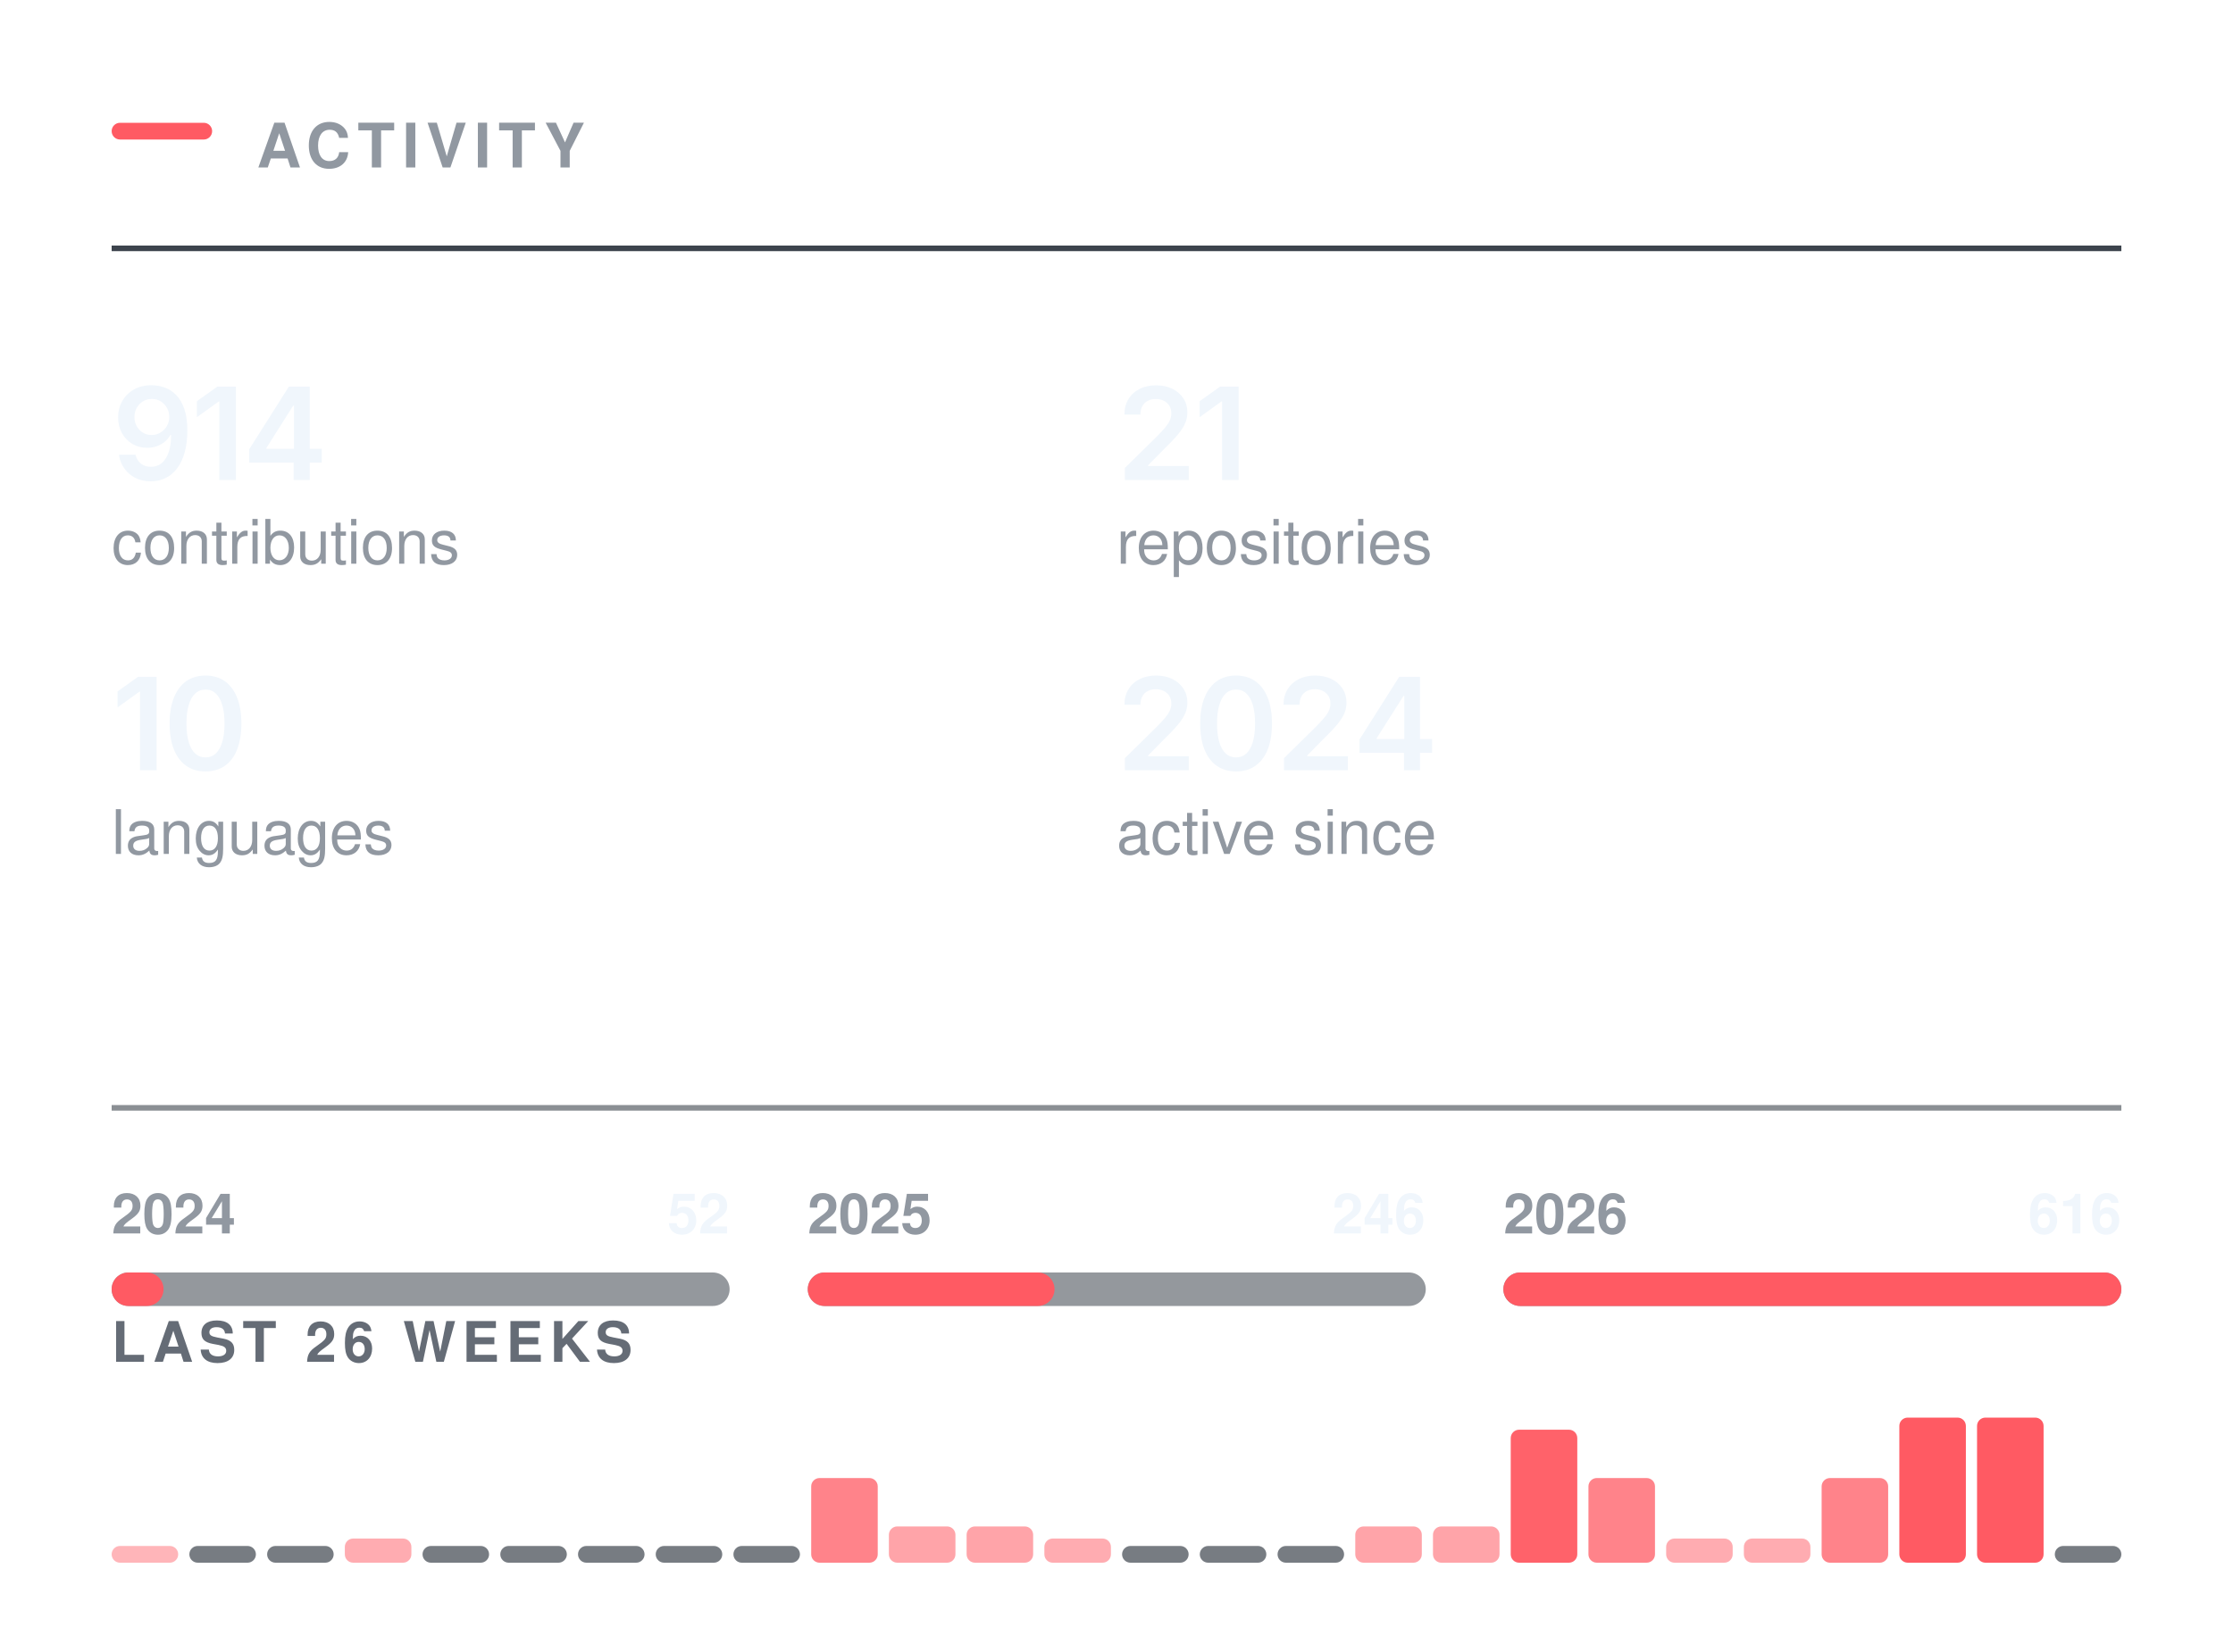
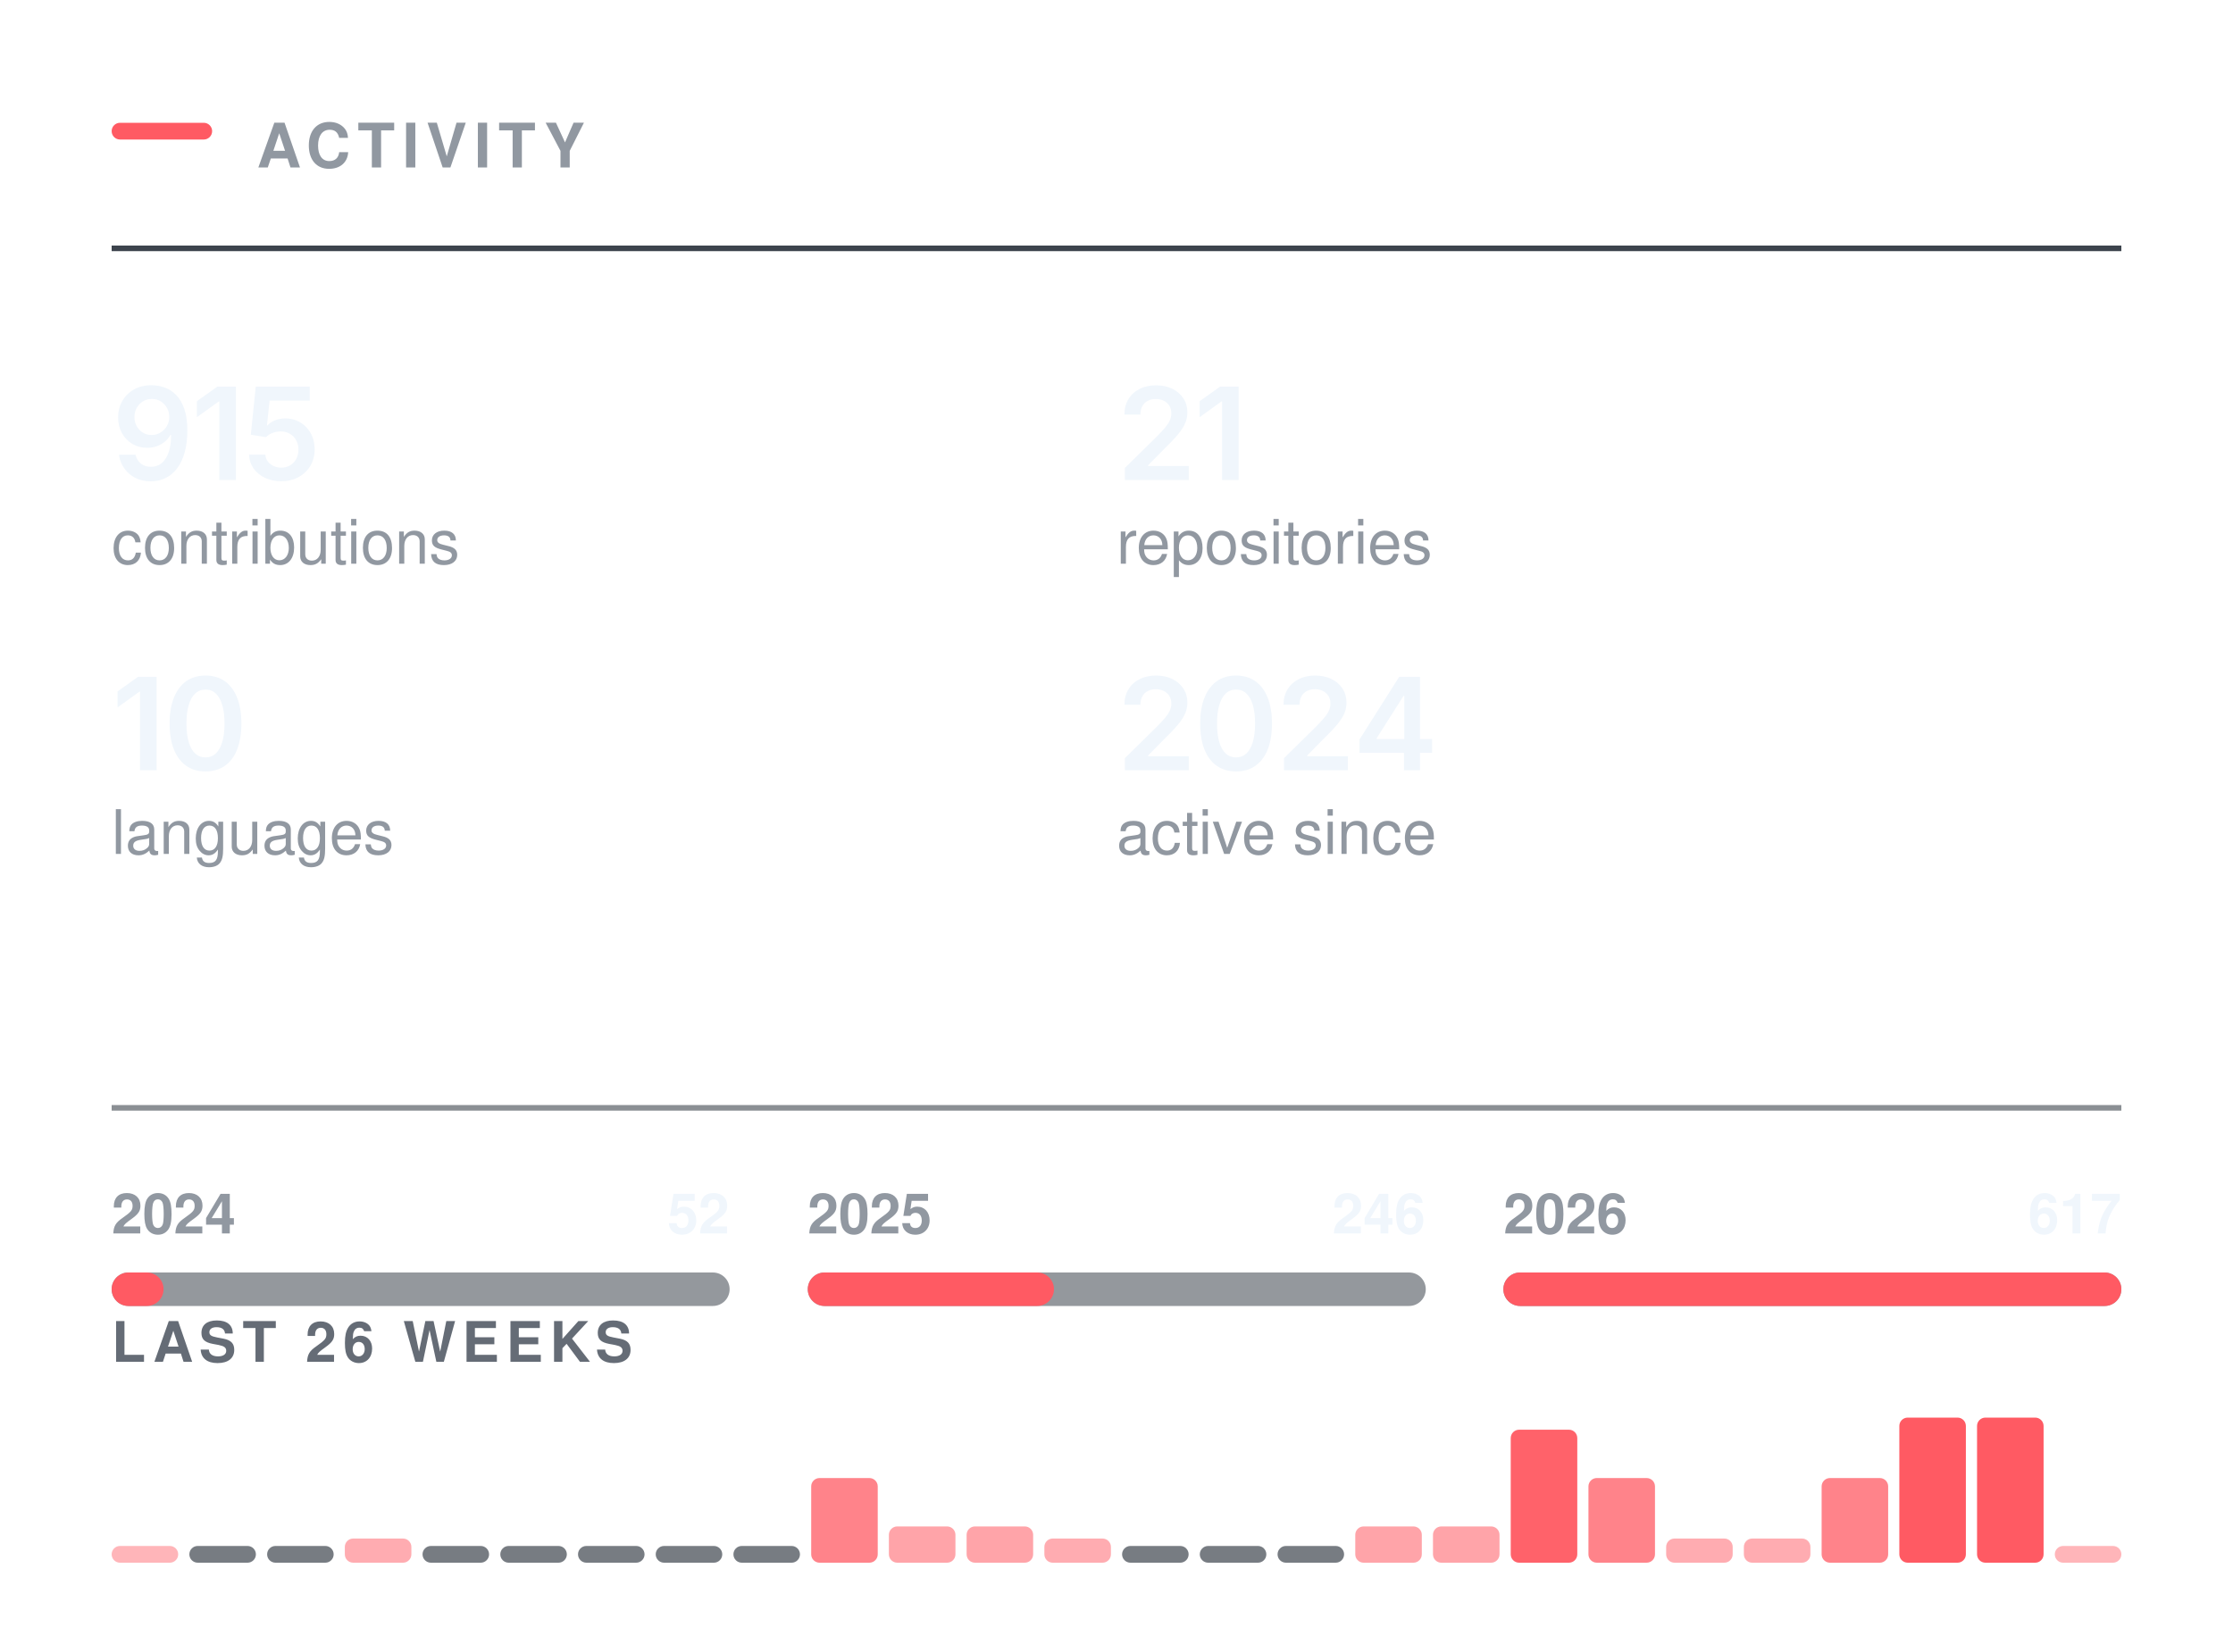
<svg xmlns="http://www.w3.org/2000/svg" width="400" height="296" viewBox="0 0 400 296" role="img" aria-labelledby="t" fill="none">
  <rect x="20.00" y="22.00" width="18" height="3" rx="1.5" fill="#FF5A63" />
  <text x="46.00" y="30.00" font-family="-apple-system,BlinkMacSystemFont,&quot;Segoe UI&quot;,Helvetica,Arial,&quot;Apple Color Emoji&quot;,&quot;Segoe UI Emoji&quot;,sans-serif" font-size="11" font-weight="600" fill="#9198a1" letter-spacing="1.3">ACTIVITY</text>
  <line x1="20.00" y1="44.5" x2="380.00" y2="44.5" stroke="#3d444d" stroke-width="1" />
  <g transform="translate(20.00,86.00)">
-     <path d="M7.02 0.24Q5.45 0.24 4.23 -0.38Q3.01 -1 2.26 -2.08Q1.5 -3.16 1.31 -4.53H4.28Q4.5 -3.56 5.21 -2.96Q5.91 -2.36 7.02 -2.36Q8.19 -2.36 9 -3.04Q9.8 -3.73 10.23 -5.01Q10.65 -6.29 10.65 -8.07H10.53Q10.13 -7.36 9.5 -6.84Q8.86 -6.32 8.06 -6.04Q7.27 -5.76 6.36 -5.76Q4.9 -5.76 3.71 -6.46Q2.53 -7.17 1.84 -8.4Q1.16 -9.64 1.16 -11.21Q1.16 -12.86 1.92 -14.17Q2.68 -15.49 4.04 -16.24Q5.4 -16.99 7.21 -16.97Q8.4 -16.97 9.53 -16.55Q10.66 -16.14 11.57 -15.21Q12.48 -14.27 13.02 -12.72Q13.56 -11.16 13.56 -8.86Q13.56 -6.7 13.1 -5.02Q12.65 -3.34 11.79 -2.16Q10.93 -0.99 9.72 -0.38Q8.51 0.24 7.02 0.24ZM7.15 -8.06Q7.83 -8.06 8.41 -8.32Q8.98 -8.58 9.41 -9.03Q9.84 -9.48 10.08 -10.06Q10.32 -10.65 10.32 -11.31Q10.32 -12.17 9.92 -12.9Q9.51 -13.63 8.81 -14.08Q8.11 -14.52 7.2 -14.52Q6.31 -14.52 5.61 -14.09Q4.91 -13.66 4.49 -12.92Q4.08 -12.19 4.08 -11.28Q4.08 -10.38 4.48 -9.65Q4.89 -8.92 5.58 -8.49Q6.27 -8.06 7.15 -8.06Z M22.26 -16.73V0H19.29V-14.06H19.18L15.27 -11.25V-14.11L18.94 -16.73Z M24.64 -3.11V-5.5L31.75 -16.73H33.72V-13.32H32.52L27.71 -5.72V-5.58H37.63V-3.11ZM32.6 0V-3.83L32.66 -4.92V-16.73H35.48V0Z" fill="#f0f6fc" />
+     <path d="M7.02 0.24Q5.45 0.24 4.23 -0.38Q3.01 -1 2.26 -2.08Q1.5 -3.16 1.31 -4.53H4.28Q4.5 -3.56 5.21 -2.96Q5.91 -2.36 7.02 -2.36Q8.19 -2.36 9 -3.04Q9.8 -3.73 10.23 -5.01Q10.65 -6.29 10.65 -8.07H10.53Q10.13 -7.36 9.5 -6.84Q8.86 -6.32 8.06 -6.04Q7.27 -5.76 6.36 -5.76Q4.9 -5.76 3.71 -6.46Q2.53 -7.17 1.84 -8.4Q1.16 -9.64 1.16 -11.21Q1.16 -12.86 1.92 -14.17Q2.68 -15.49 4.04 -16.24Q5.4 -16.99 7.21 -16.97Q8.4 -16.97 9.53 -16.55Q10.66 -16.14 11.57 -15.21Q12.48 -14.27 13.02 -12.72Q13.56 -11.16 13.56 -8.86Q13.56 -6.7 13.1 -5.02Q12.65 -3.34 11.79 -2.16Q10.93 -0.99 9.72 -0.38Q8.51 0.24 7.02 0.24ZM7.15 -8.06Q7.83 -8.06 8.41 -8.32Q8.98 -8.58 9.41 -9.03Q9.84 -9.48 10.08 -10.06Q10.32 -10.65 10.32 -11.31Q10.32 -12.17 9.92 -12.9Q9.51 -13.63 8.81 -14.08Q8.11 -14.52 7.2 -14.52Q6.31 -14.52 5.61 -14.09Q4.91 -13.66 4.49 -12.92Q4.08 -12.19 4.08 -11.28Q4.08 -10.38 4.48 -9.65Q4.89 -8.92 5.58 -8.49Q6.27 -8.06 7.15 -8.06Z M22.26 -16.73V0H19.29V-14.06H19.18L15.27 -11.25V-14.11L18.94 -16.73Z M30.38 0.22Q28.74 0.22 27.45 -0.39Q26.17 -1 25.41 -2.08Q24.66 -3.16 24.62 -4.54H27.54Q27.57 -3.85 27.96 -3.33Q28.36 -2.81 28.99 -2.51Q29.61 -2.21 30.38 -2.21Q31.28 -2.21 31.97 -2.62Q32.66 -3.03 33.06 -3.76Q33.46 -4.48 33.46 -5.42Q33.46 -6.38 33.05 -7.12Q32.64 -7.86 31.92 -8.28Q31.21 -8.7 30.29 -8.7Q29.52 -8.7 28.8 -8.42Q28.08 -8.13 27.65 -7.67L24.93 -8.11L25.81 -16.73H35.49V-14.22H28.29L27.82 -9.77H27.91Q28.38 -10.32 29.23 -10.67Q30.07 -11.03 31.09 -11.03Q32.22 -11.03 33.19 -10.62Q34.15 -10.21 34.86 -9.46Q35.58 -8.71 35.97 -7.7Q36.36 -6.69 36.36 -5.49Q36.36 -3.83 35.6 -2.54Q34.84 -1.26 33.49 -0.52Q32.14 0.22 30.38 0.22Z" fill="#f0f6fc" />
  </g>
  <text x="20.00" y="101.00" font-family="-apple-system,BlinkMacSystemFont,&quot;Segoe UI&quot;,Helvetica,Arial,&quot;Apple Color Emoji&quot;,&quot;Segoe UI Emoji&quot;,sans-serif" font-size="11" font-weight="400" fill="#9198a1">contributions</text>
  <g transform="translate(200.00,86.00)">
    <path d="M1.5 0V-2.16L7.31 -7.87Q8.13 -8.71 8.69 -9.37Q9.24 -10.02 9.53 -10.63Q9.82 -11.24 9.82 -11.96Q9.82 -12.75 9.45 -13.32Q9.09 -13.89 8.46 -14.2Q7.84 -14.51 7.04 -14.51Q6.2 -14.51 5.58 -14.17Q4.95 -13.84 4.62 -13.21Q4.28 -12.59 4.28 -11.72H1.42Q1.42 -13.31 2.14 -14.49Q2.86 -15.67 4.14 -16.31Q5.41 -16.96 7.08 -16.96Q8.75 -16.96 10.02 -16.33Q11.29 -15.7 11.99 -14.61Q12.7 -13.51 12.7 -12.11Q12.7 -11.17 12.35 -10.29Q12.01 -9.4 11.11 -8.28Q10.21 -7.17 8.57 -5.59L5.66 -2.63V-2.5H12.95V0Z M21.88 -16.73V0H18.91V-14.06H18.79L14.89 -11.25V-14.11L18.56 -16.73Z" fill="#f0f6fc" />
  </g>
  <text x="200.00" y="101.00" font-family="-apple-system,BlinkMacSystemFont,&quot;Segoe UI&quot;,Helvetica,Arial,&quot;Apple Color Emoji&quot;,&quot;Segoe UI Emoji&quot;,sans-serif" font-size="11" font-weight="400" fill="#9198a1">repositories</text>
  <g transform="translate(20.00,138.00)">
    <path d="M8.05 -16.73V0H5.08V-14.06H4.96L1.06 -11.25V-14.11L4.73 -16.73Z M16.81 0.22Q14.78 0.22 13.35 -0.79Q11.91 -1.81 11.15 -3.72Q10.38 -5.64 10.38 -8.36Q10.38 -11.07 11.15 -12.99Q11.92 -14.91 13.35 -15.94Q14.78 -16.96 16.81 -16.96Q18.84 -16.96 20.28 -15.94Q21.71 -14.91 22.48 -12.99Q23.24 -11.07 23.24 -8.36Q23.24 -5.64 22.48 -3.72Q21.73 -1.81 20.29 -0.79Q18.85 0.22 16.81 0.22ZM16.82 -2.29Q17.91 -2.29 18.66 -3Q19.42 -3.72 19.82 -5.07Q20.22 -6.42 20.22 -8.36Q20.22 -10.3 19.82 -11.66Q19.42 -13.02 18.66 -13.73Q17.91 -14.45 16.82 -14.45Q15.72 -14.45 14.96 -13.73Q14.2 -13.02 13.8 -11.66Q13.4 -10.3 13.4 -8.36Q13.4 -6.42 13.8 -5.07Q14.19 -3.72 14.95 -3Q15.72 -2.29 16.82 -2.29Z" fill="#f0f6fc" />
  </g>
  <text x="20.00" y="153.00" font-family="-apple-system,BlinkMacSystemFont,&quot;Segoe UI&quot;,Helvetica,Arial,&quot;Apple Color Emoji&quot;,&quot;Segoe UI Emoji&quot;,sans-serif" font-size="11" font-weight="400" fill="#9198a1">languages</text>
  <g transform="translate(200.00,138.00)">
    <path d="M1.5 0V-2.16L7.31 -7.87Q8.13 -8.71 8.69 -9.37Q9.24 -10.02 9.53 -10.63Q9.82 -11.24 9.82 -11.96Q9.82 -12.75 9.45 -13.32Q9.09 -13.89 8.46 -14.2Q7.84 -14.51 7.04 -14.51Q6.2 -14.51 5.58 -14.17Q4.95 -13.84 4.62 -13.21Q4.28 -12.59 4.28 -11.72H1.42Q1.42 -13.31 2.14 -14.49Q2.86 -15.67 4.14 -16.31Q5.41 -16.96 7.08 -16.96Q8.75 -16.96 10.02 -16.33Q11.29 -15.7 11.99 -14.61Q12.7 -13.51 12.7 -12.11Q12.7 -11.17 12.35 -10.29Q12.01 -9.4 11.11 -8.28Q10.21 -7.17 8.57 -5.59L5.66 -2.63V-2.5H12.95V0Z M21.41 0.22Q19.39 0.22 17.95 -0.79Q16.51 -1.81 15.75 -3.72Q14.99 -5.64 14.99 -8.36Q14.99 -11.07 15.76 -12.99Q16.53 -14.91 17.96 -15.94Q19.39 -16.96 21.41 -16.96Q23.44 -16.96 24.88 -15.94Q26.32 -14.91 27.08 -12.99Q27.85 -11.07 27.85 -8.36Q27.85 -5.64 27.09 -3.72Q26.33 -1.81 24.89 -0.79Q23.45 0.22 21.41 0.22ZM21.42 -2.29Q22.51 -2.29 23.27 -3Q24.03 -3.72 24.43 -5.07Q24.82 -6.42 24.82 -8.36Q24.82 -10.3 24.43 -11.66Q24.03 -13.02 23.27 -13.73Q22.51 -14.45 21.42 -14.45Q20.32 -14.45 19.56 -13.73Q18.81 -13.02 18.41 -11.66Q18.01 -10.3 18.01 -8.36Q18.01 -6.42 18.4 -5.07Q18.79 -3.72 19.56 -3Q20.32 -2.29 21.42 -2.29Z M30.01 0V-2.16L35.81 -7.87Q36.63 -8.71 37.19 -9.37Q37.75 -10.02 38.03 -10.63Q38.32 -11.24 38.32 -11.96Q38.32 -12.75 37.95 -13.32Q37.59 -13.89 36.96 -14.2Q36.34 -14.51 35.54 -14.51Q34.7 -14.51 34.08 -14.17Q33.46 -13.84 33.12 -13.21Q32.78 -12.59 32.78 -11.72H29.92Q29.92 -13.31 30.64 -14.49Q31.37 -15.67 32.64 -16.31Q33.92 -16.96 35.58 -16.96Q37.25 -16.96 38.52 -16.33Q39.79 -15.7 40.5 -14.61Q41.2 -13.51 41.2 -12.11Q41.2 -11.17 40.86 -10.29Q40.51 -9.4 39.61 -8.28Q38.71 -7.17 37.07 -5.59L34.16 -2.63V-2.5H41.45V0Z M43.53 -3.11V-5.5L50.64 -16.73H52.62V-13.32H51.42L46.6 -5.72V-5.58H56.53V-3.11ZM51.5 0V-3.83L51.55 -4.92V-16.73H54.37V0Z" fill="#f0f6fc" />
  </g>
  <text x="200.00" y="153.00" font-family="-apple-system,BlinkMacSystemFont,&quot;Segoe UI&quot;,Helvetica,Arial,&quot;Apple Color Emoji&quot;,&quot;Segoe UI Emoji&quot;,sans-serif" font-size="11" font-weight="400" fill="#9198a1">active since</text>
  <line x1="20.00" y1="198.5" x2="380.00" y2="198.5" stroke="#3d444d" stroke-width="1" opacity="0.6" />
  <rect x="20.0" y="228" width="110.7" height="6" rx="3" fill="#3d444d" opacity="0.55" />
  <rect x="20.0" y="228" width="9.3" height="6" rx="3" fill="#FF5A63" />
  <text x="20.00" y="221.00" font-family="-apple-system,BlinkMacSystemFont,&quot;Segoe UI&quot;,Helvetica,Arial,&quot;Apple Color Emoji&quot;,&quot;Segoe UI Emoji&quot;,sans-serif" font-size="10" font-weight="600" fill="#9198a1">2024</text>
  <text x="130.67" y="221.00" font-family="-apple-system,BlinkMacSystemFont,&quot;Segoe UI&quot;,Helvetica,Arial,&quot;Apple Color Emoji&quot;,&quot;Segoe UI Emoji&quot;,sans-serif" font-size="10" font-weight="600" fill="#f0f6fc" text-anchor="end">52</text>
  <rect x="144.7" y="228" width="110.7" height="6" rx="3" fill="#3d444d" opacity="0.55" />
-   <rect x="144.7" y="228" width="44.2" height="6" rx="3" fill="#FF5A63" />
+   <rect x="144.7" y="228" width="44.1" height="6" rx="3" fill="#FF5A63" />
  <text x="144.67" y="221.00" font-family="-apple-system,BlinkMacSystemFont,&quot;Segoe UI&quot;,Helvetica,Arial,&quot;Apple Color Emoji&quot;,&quot;Segoe UI Emoji&quot;,sans-serif" font-size="10" font-weight="600" fill="#9198a1">2025</text>
  <text x="255.33" y="221.00" font-family="-apple-system,BlinkMacSystemFont,&quot;Segoe UI&quot;,Helvetica,Arial,&quot;Apple Color Emoji&quot;,&quot;Segoe UI Emoji&quot;,sans-serif" font-size="10" font-weight="600" fill="#f0f6fc" text-anchor="end">246</text>
  <rect x="269.3" y="228" width="110.7" height="6" rx="3" fill="#3d444d" opacity="0.55" />
  <rect x="269.3" y="228" width="110.7" height="6" rx="3" fill="#FF5A63" />
  <text x="269.33" y="221.00" font-family="-apple-system,BlinkMacSystemFont,&quot;Segoe UI&quot;,Helvetica,Arial,&quot;Apple Color Emoji&quot;,&quot;Segoe UI Emoji&quot;,sans-serif" font-size="10" font-weight="600" fill="#9198a1">2026</text>
-   <text x="380.00" y="221.00" font-family="-apple-system,BlinkMacSystemFont,&quot;Segoe UI&quot;,Helvetica,Arial,&quot;Apple Color Emoji&quot;,&quot;Segoe UI Emoji&quot;,sans-serif" font-size="10" font-weight="600" fill="#f0f6fc" text-anchor="end">616</text>
+   <text x="380.00" y="221.00" font-family="-apple-system,BlinkMacSystemFont,&quot;Segoe UI&quot;,Helvetica,Arial,&quot;Apple Color Emoji&quot;,&quot;Segoe UI Emoji&quot;,sans-serif" font-size="10" font-weight="600" fill="#f0f6fc" text-anchor="end">617</text>
  <text x="20.00" y="244.00" font-family="-apple-system,BlinkMacSystemFont,&quot;Segoe UI&quot;,Helvetica,Arial,&quot;Apple Color Emoji&quot;,&quot;Segoe UI Emoji&quot;,sans-serif" font-size="10" font-weight="600" fill="#656c76" letter-spacing="1.2">LAST 26 WEEKS</text>
  <rect x="20.00" y="277.00" width="11.92" height="3.00" rx="1.5" fill="#FF5A63" opacity="0.45" />
  <rect x="33.92" y="277.00" width="11.92" height="3" rx="1.5" fill="#3d444d" opacity="0.7" />
  <rect x="47.85" y="277.00" width="11.92" height="3" rx="1.5" fill="#3d444d" opacity="0.7" />
  <rect x="61.77" y="275.67" width="11.92" height="4.33" rx="1.5" fill="#FF5A63" opacity="0.50" />
  <rect x="75.69" y="277.00" width="11.92" height="3" rx="1.5" fill="#3d444d" opacity="0.7" />
  <rect x="89.62" y="277.00" width="11.92" height="3" rx="1.5" fill="#3d444d" opacity="0.7" />
  <rect x="103.54" y="277.00" width="11.92" height="3" rx="1.5" fill="#3d444d" opacity="0.7" />
  <rect x="117.46" y="277.00" width="11.92" height="3" rx="1.5" fill="#3d444d" opacity="0.7" />
  <rect x="131.38" y="277.00" width="11.92" height="3" rx="1.5" fill="#3d444d" opacity="0.7" />
  <rect x="145.31" y="264.83" width="11.92" height="15.17" rx="1.5" fill="#FF5A63" opacity="0.75" />
  <rect x="159.23" y="273.50" width="11.92" height="6.50" rx="1.5" fill="#FF5A63" opacity="0.55" />
  <rect x="173.15" y="273.50" width="11.92" height="6.50" rx="1.5" fill="#FF5A63" opacity="0.55" />
  <rect x="187.08" y="275.67" width="11.92" height="4.33" rx="1.5" fill="#FF5A63" opacity="0.50" />
  <rect x="201.00" y="277.00" width="11.92" height="3" rx="1.5" fill="#3d444d" opacity="0.7" />
  <rect x="214.92" y="277.00" width="11.92" height="3" rx="1.5" fill="#3d444d" opacity="0.7" />
  <rect x="228.85" y="277.00" width="11.92" height="3" rx="1.5" fill="#3d444d" opacity="0.7" />
  <rect x="242.77" y="273.50" width="11.92" height="6.50" rx="1.5" fill="#FF5A63" opacity="0.55" />
  <rect x="256.69" y="273.50" width="11.92" height="6.50" rx="1.5" fill="#FF5A63" opacity="0.55" />
  <rect x="270.62" y="256.17" width="11.92" height="23.83" rx="1.5" fill="#FF5A63" opacity="0.95" />
  <rect x="284.54" y="264.83" width="11.92" height="15.17" rx="1.5" fill="#FF5A63" opacity="0.75" />
  <rect x="298.46" y="275.67" width="11.92" height="4.33" rx="1.5" fill="#FF5A63" opacity="0.50" />
  <rect x="312.38" y="275.67" width="11.92" height="4.33" rx="1.5" fill="#FF5A63" opacity="0.50" />
  <rect x="326.31" y="264.83" width="11.92" height="15.17" rx="1.5" fill="#FF5A63" opacity="0.75" />
  <rect x="340.23" y="254.00" width="11.92" height="26.00" rx="1.5" fill="#FF5A63" opacity="1.00" />
  <rect x="354.15" y="254.00" width="11.92" height="26.00" rx="1.5" fill="#FF5A63" opacity="1.00" />
-   <rect x="368.08" y="277.00" width="11.92" height="3" rx="1.5" fill="#3d444d" opacity="0.7" />
+   <rect x="368.08" y="277.00" width="11.92" height="3.00" rx="1.5" fill="#FF5A63" opacity="0.45" />
</svg>
